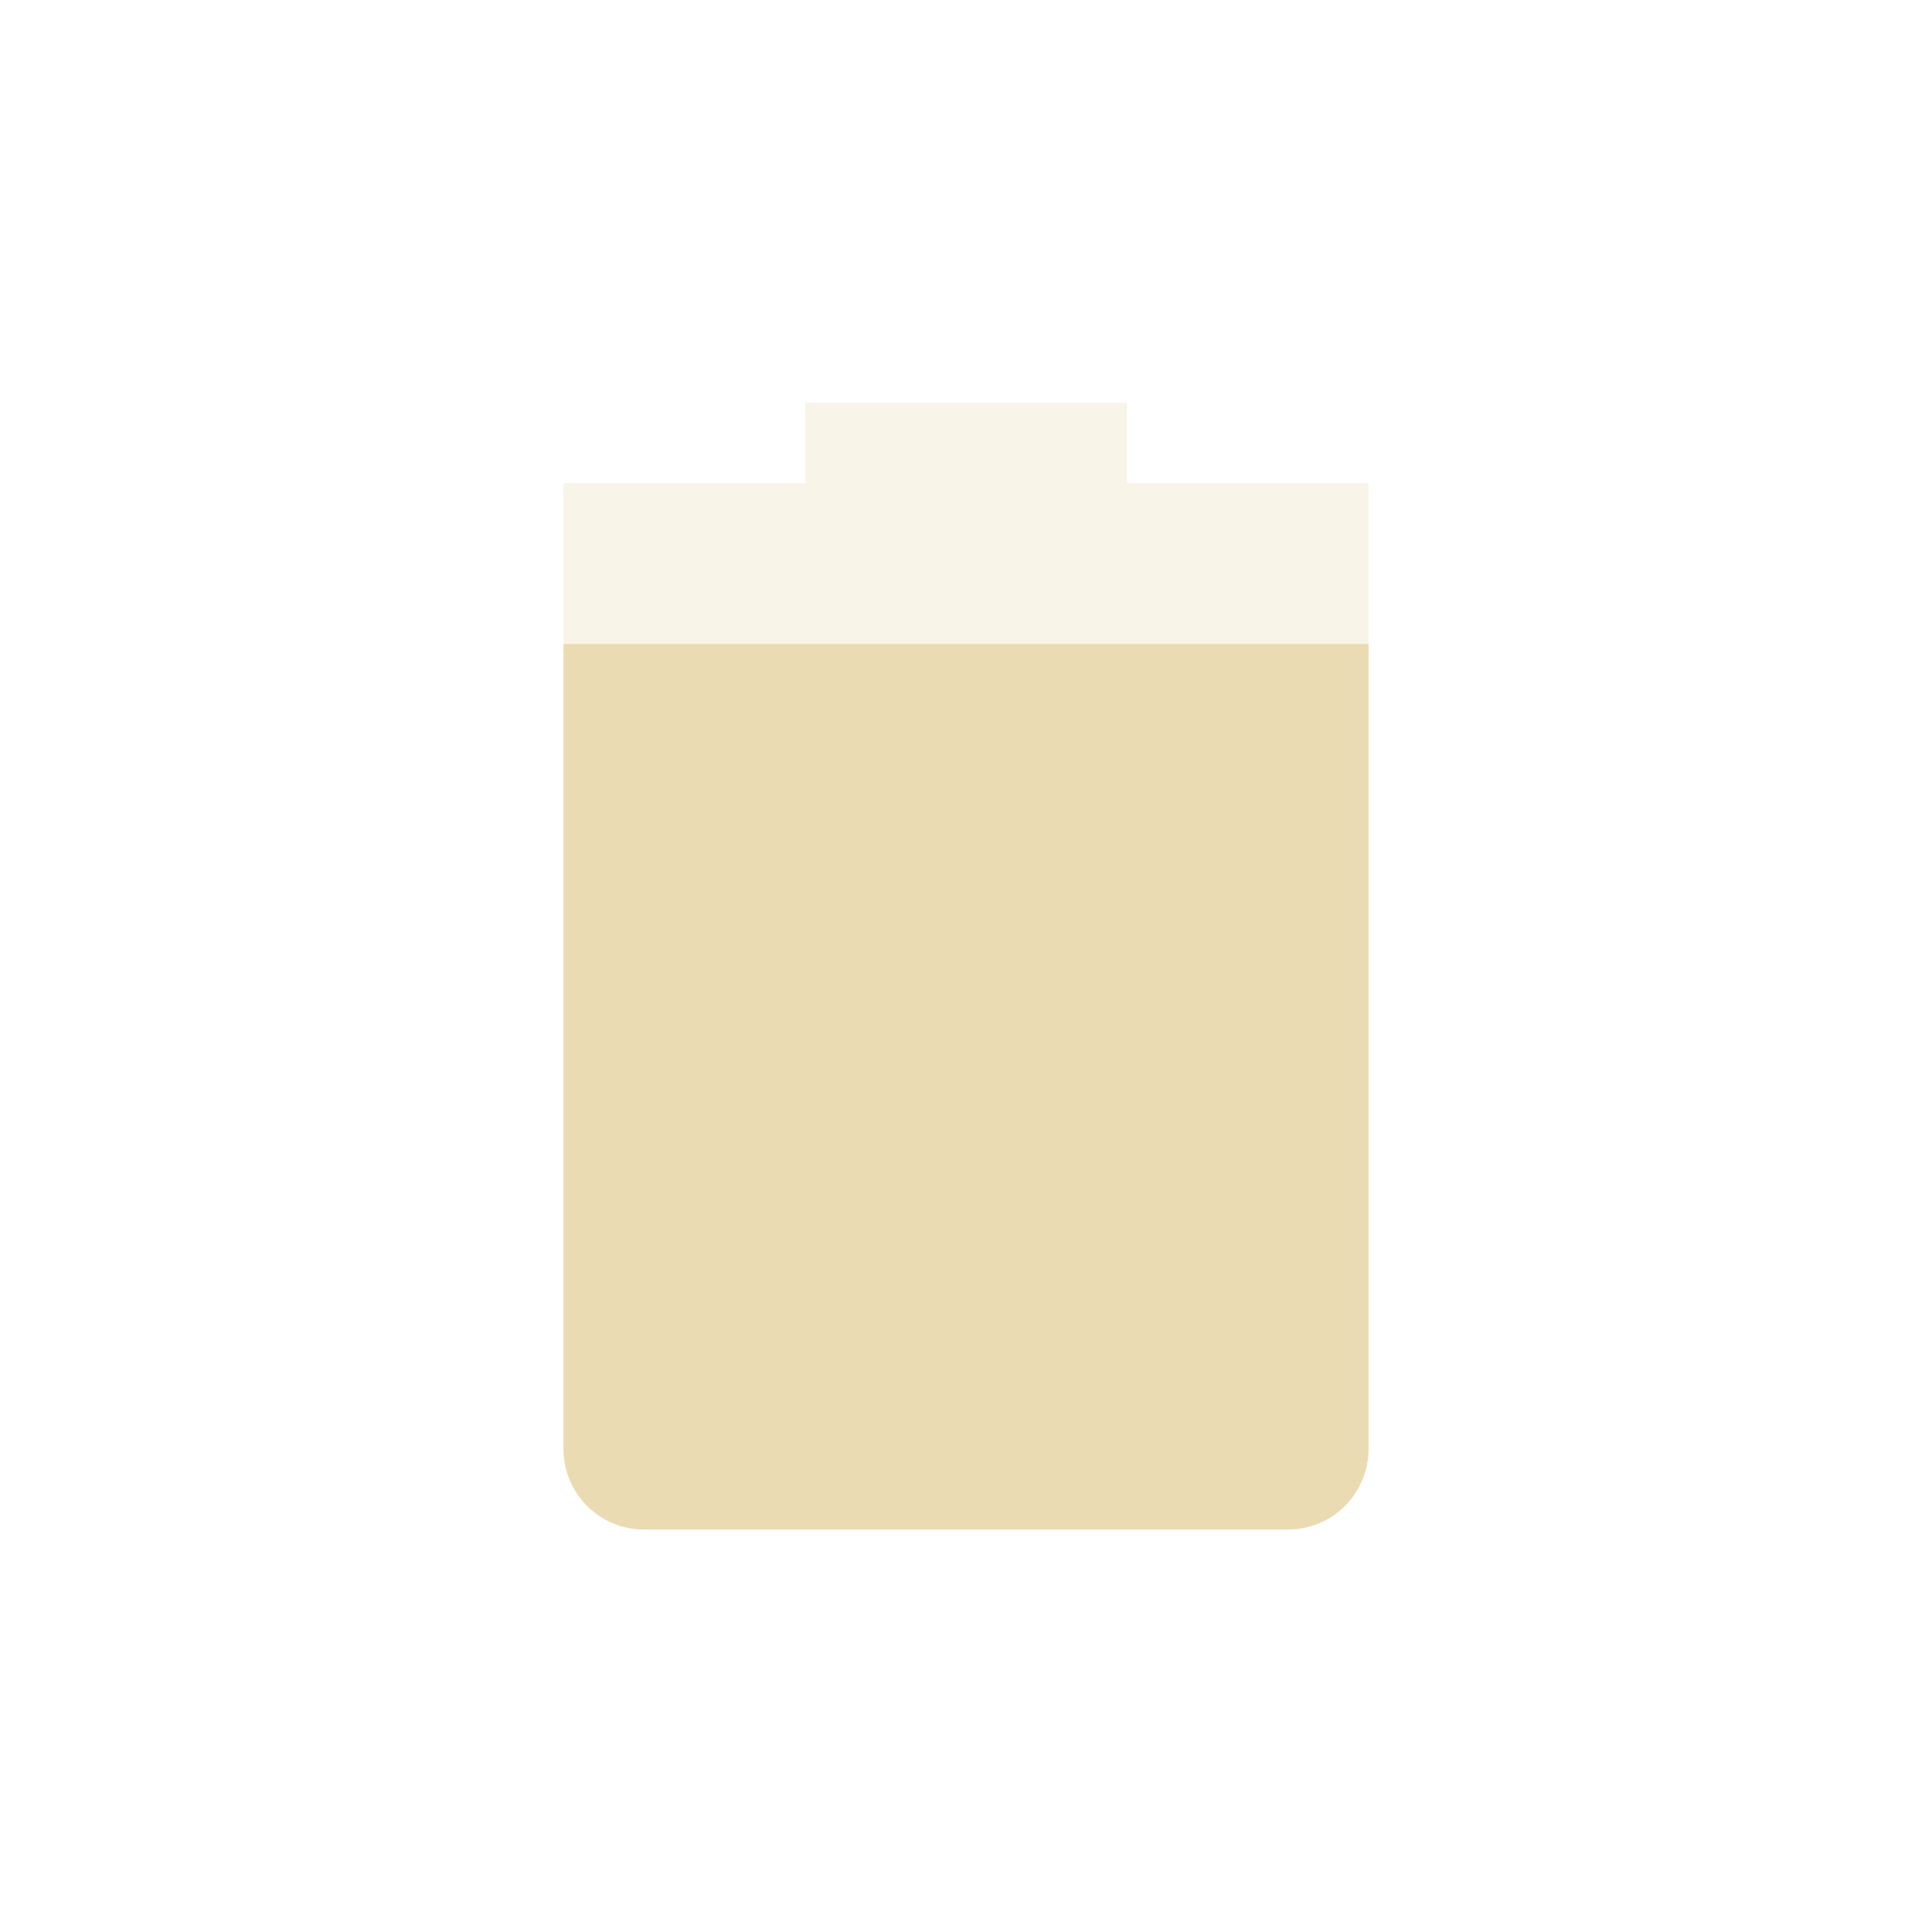
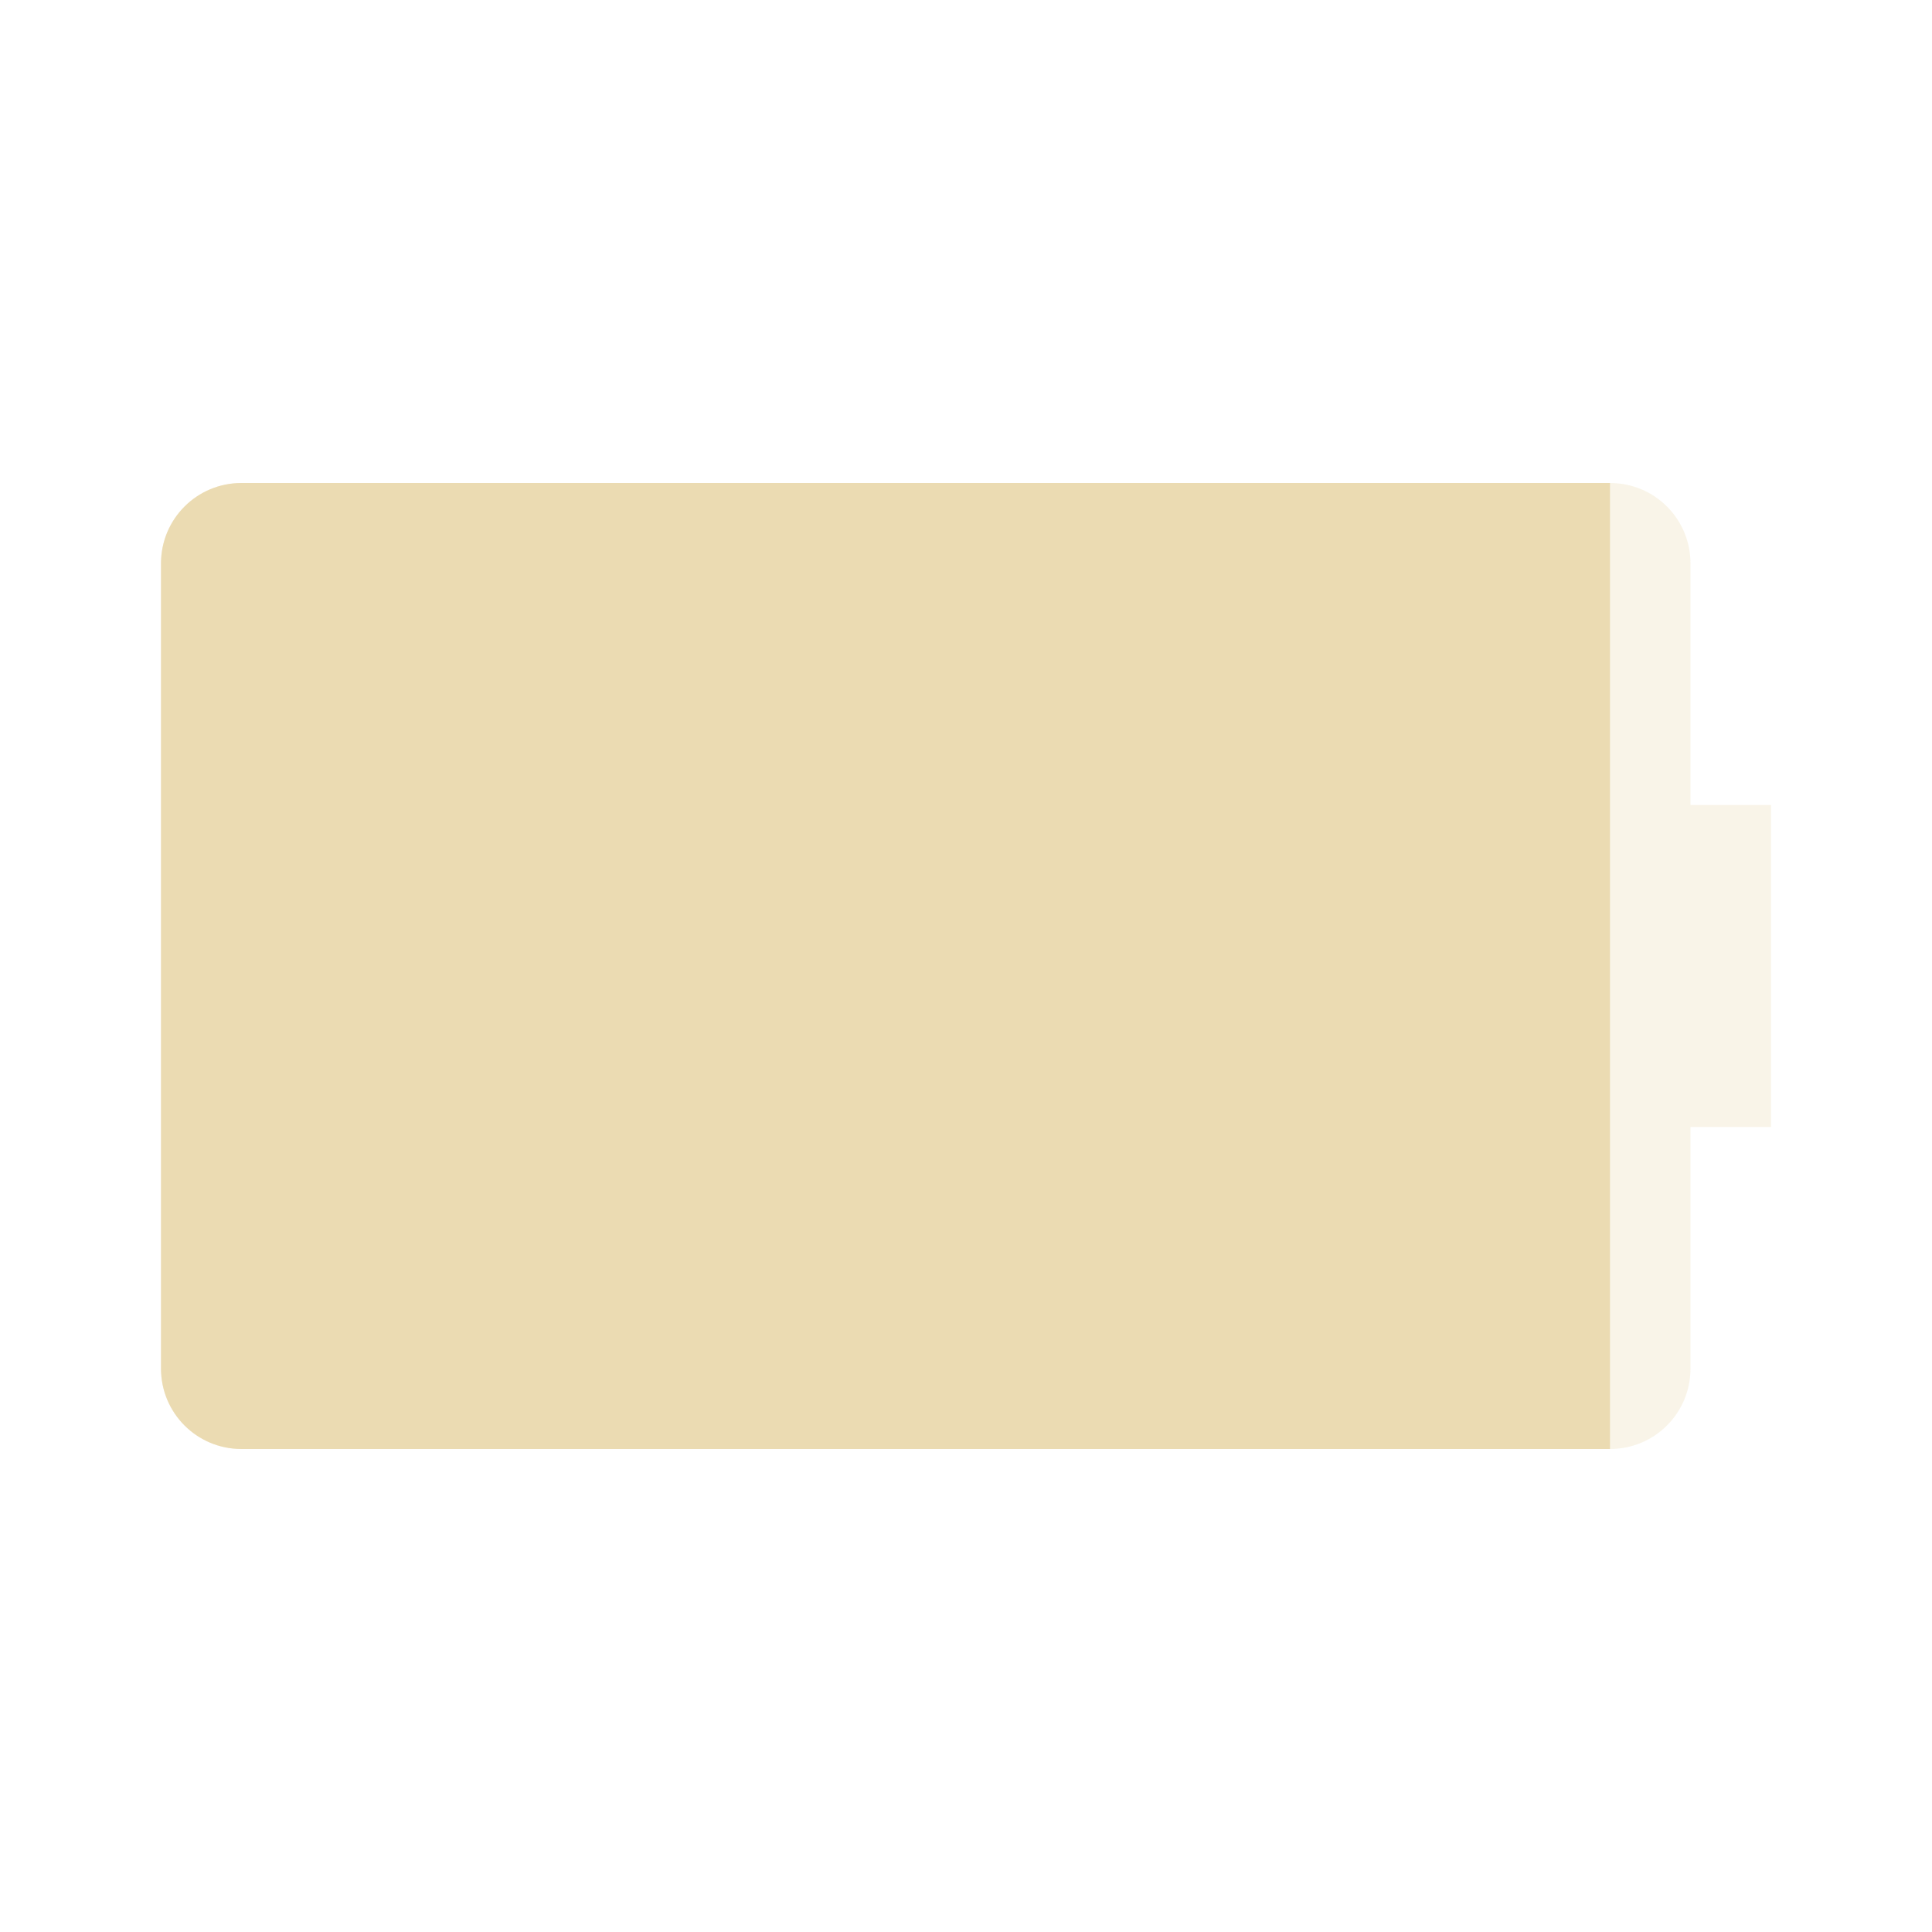
<svg xmlns="http://www.w3.org/2000/svg" width="24" height="24" version="1.1">
  <defs>
    <style id="current-color-scheme" type="text/css">.ColorScheme-Text { color:#ebdbb2; } .ColorScheme-Highlight { color:#458588; } .ColorScheme-NeutralText { color:#fe8019; } .ColorScheme-PositiveText { color:#689d6a; } .ColorScheme-NegativeText { color:#fb4934; }</style>
  </defs>
-   <path class="ColorScheme-Text" d="m10 5v1h-3v12c0 0.55 0.446 1 1 1h8c0.554 0 1-0.45 1-1v-12h-3v-1z" fill="currentColor" opacity=".3" />
-   <path class="ColorScheme-Text" d="m7 8v10c0 0.55 0.446 1 1 1h8c0.554 0 1-0.45 1-1v-10z" fill="currentColor" />
+   <path class="ColorScheme-Text" fill="currentColor" d="m3 6c-0.554 0-1 0.446-1 1v10c0 0.554 0.446 1 1 1h17c0.554 0 1-0.446 1-1v-3h1v-4h-1v-3c0-0.554-0.446-1-1-1z" opacity=".3" />
+   <path class="ColorScheme-Text" fill="currentColor" d="m3 6c-0.554 0-1 0.446-1 1v10c0 0.554 0.446 1 1 1h17v-12z" />
</svg>
